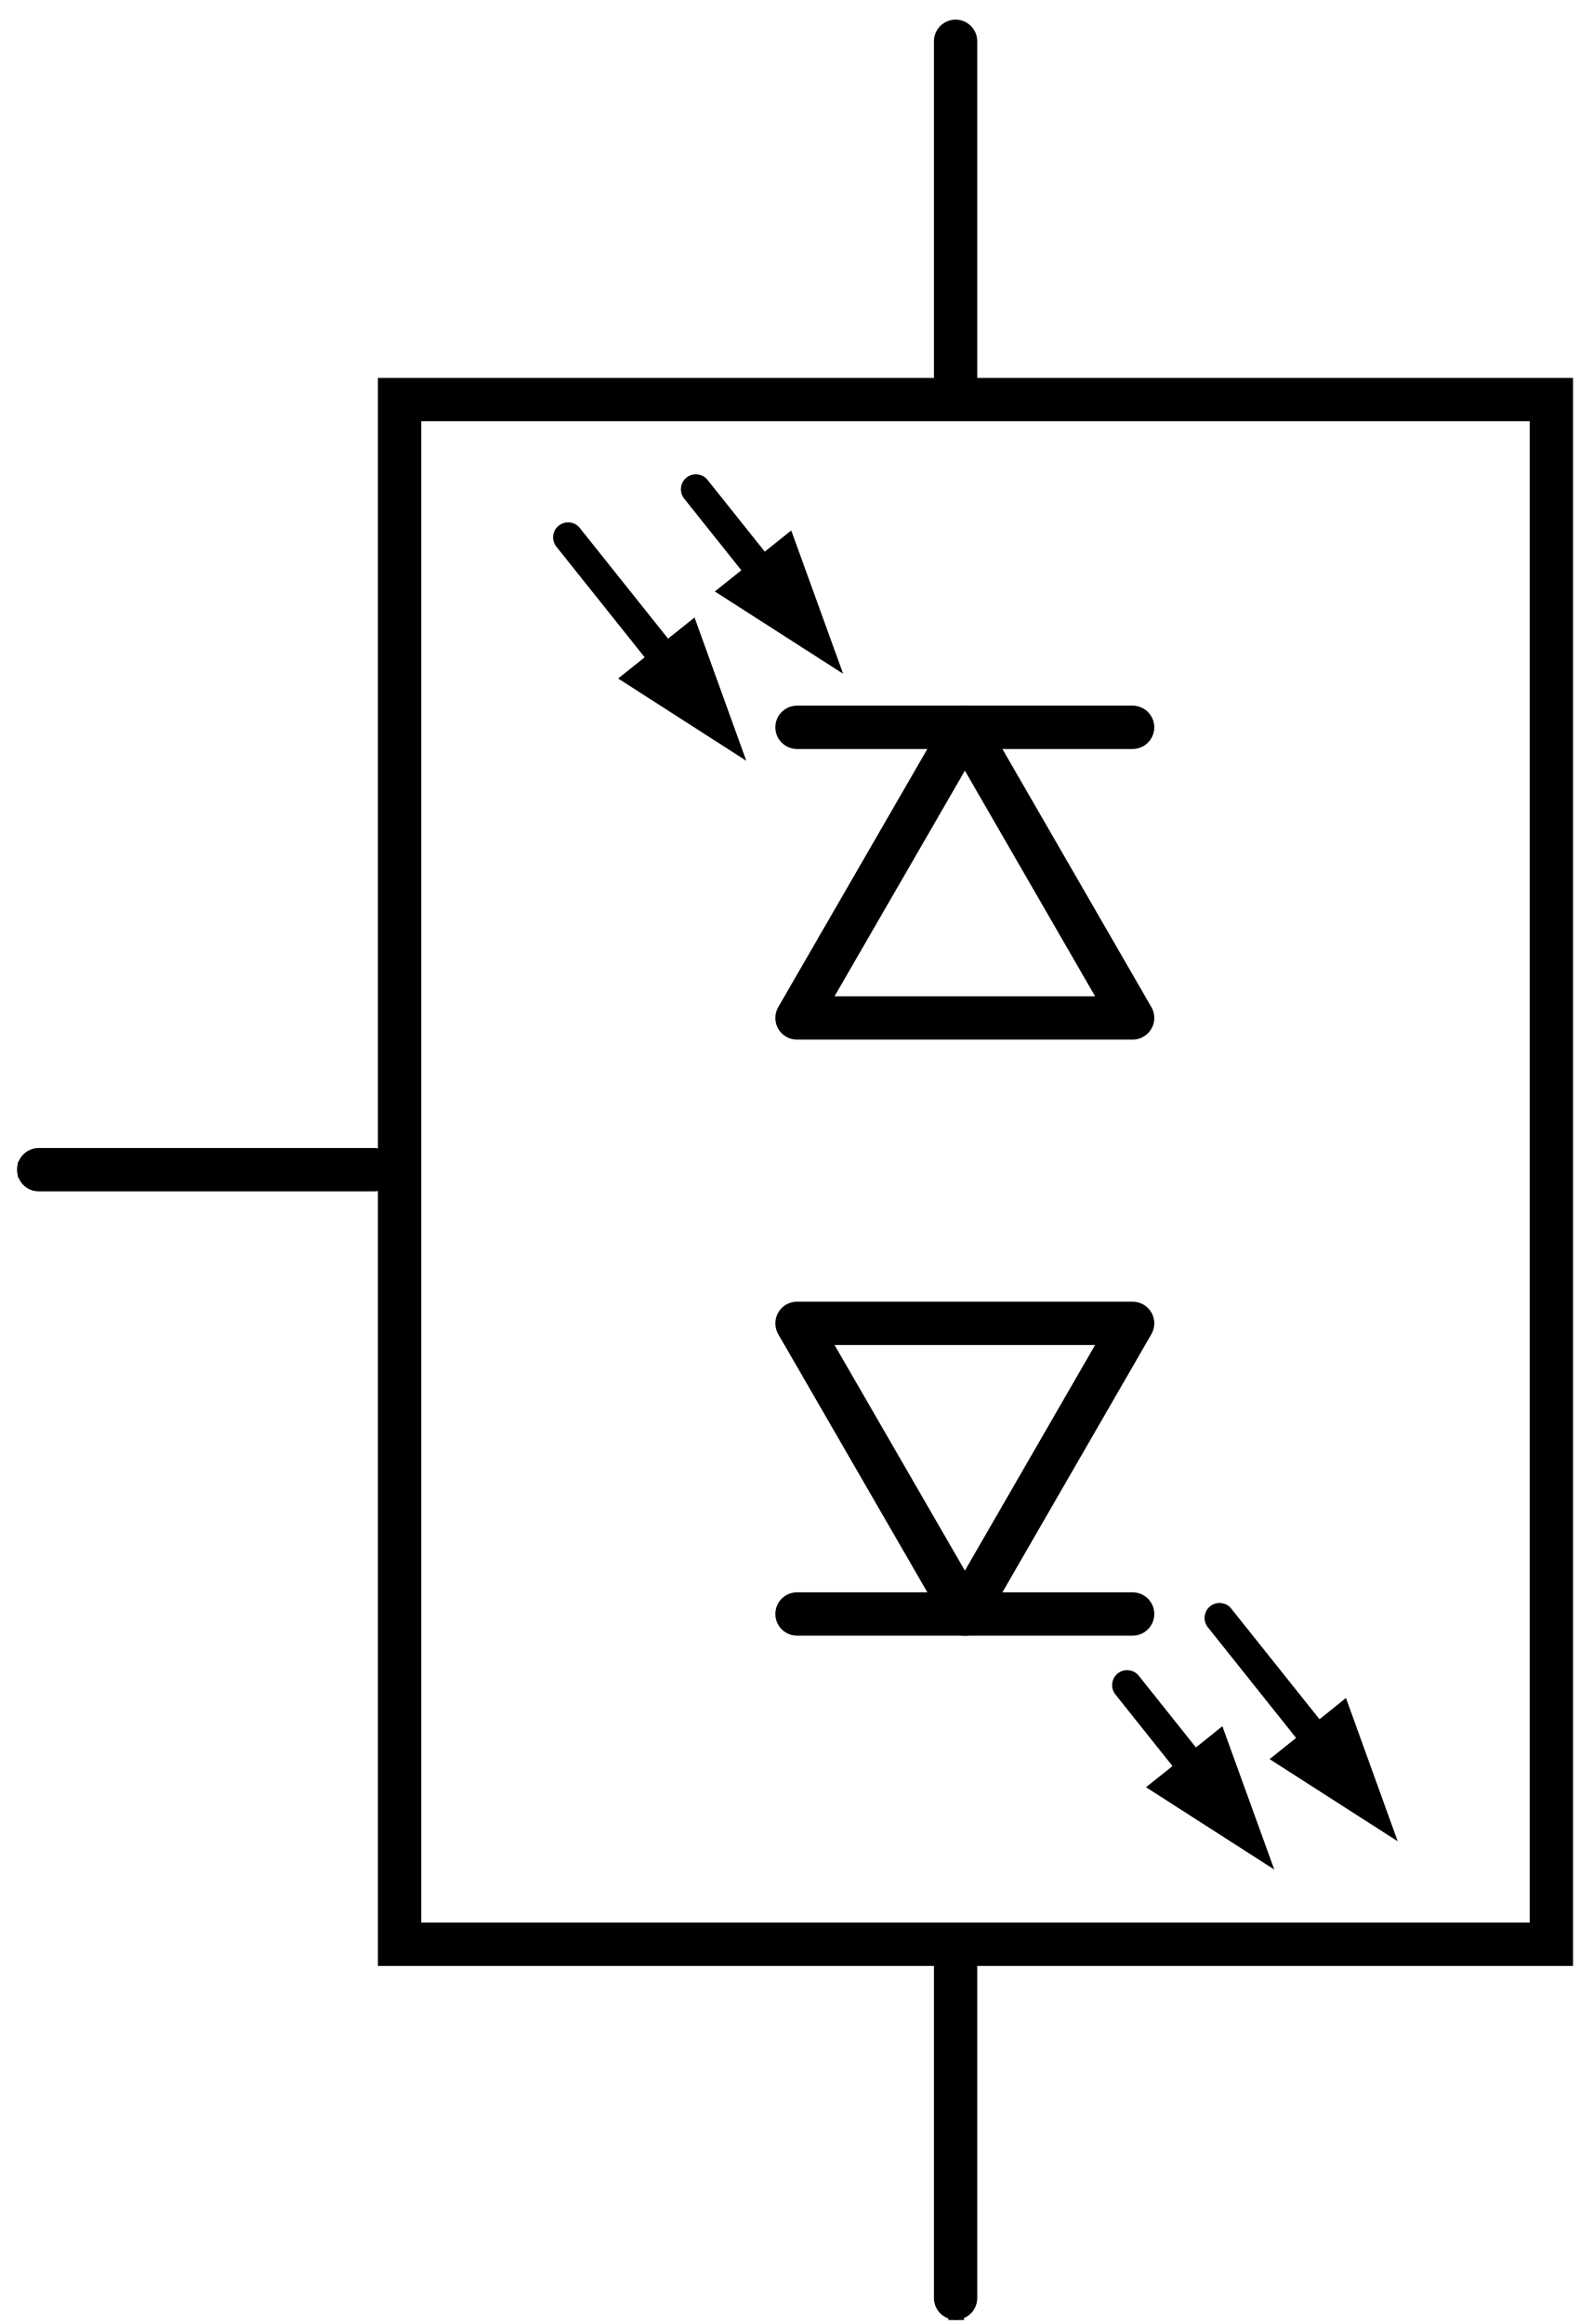
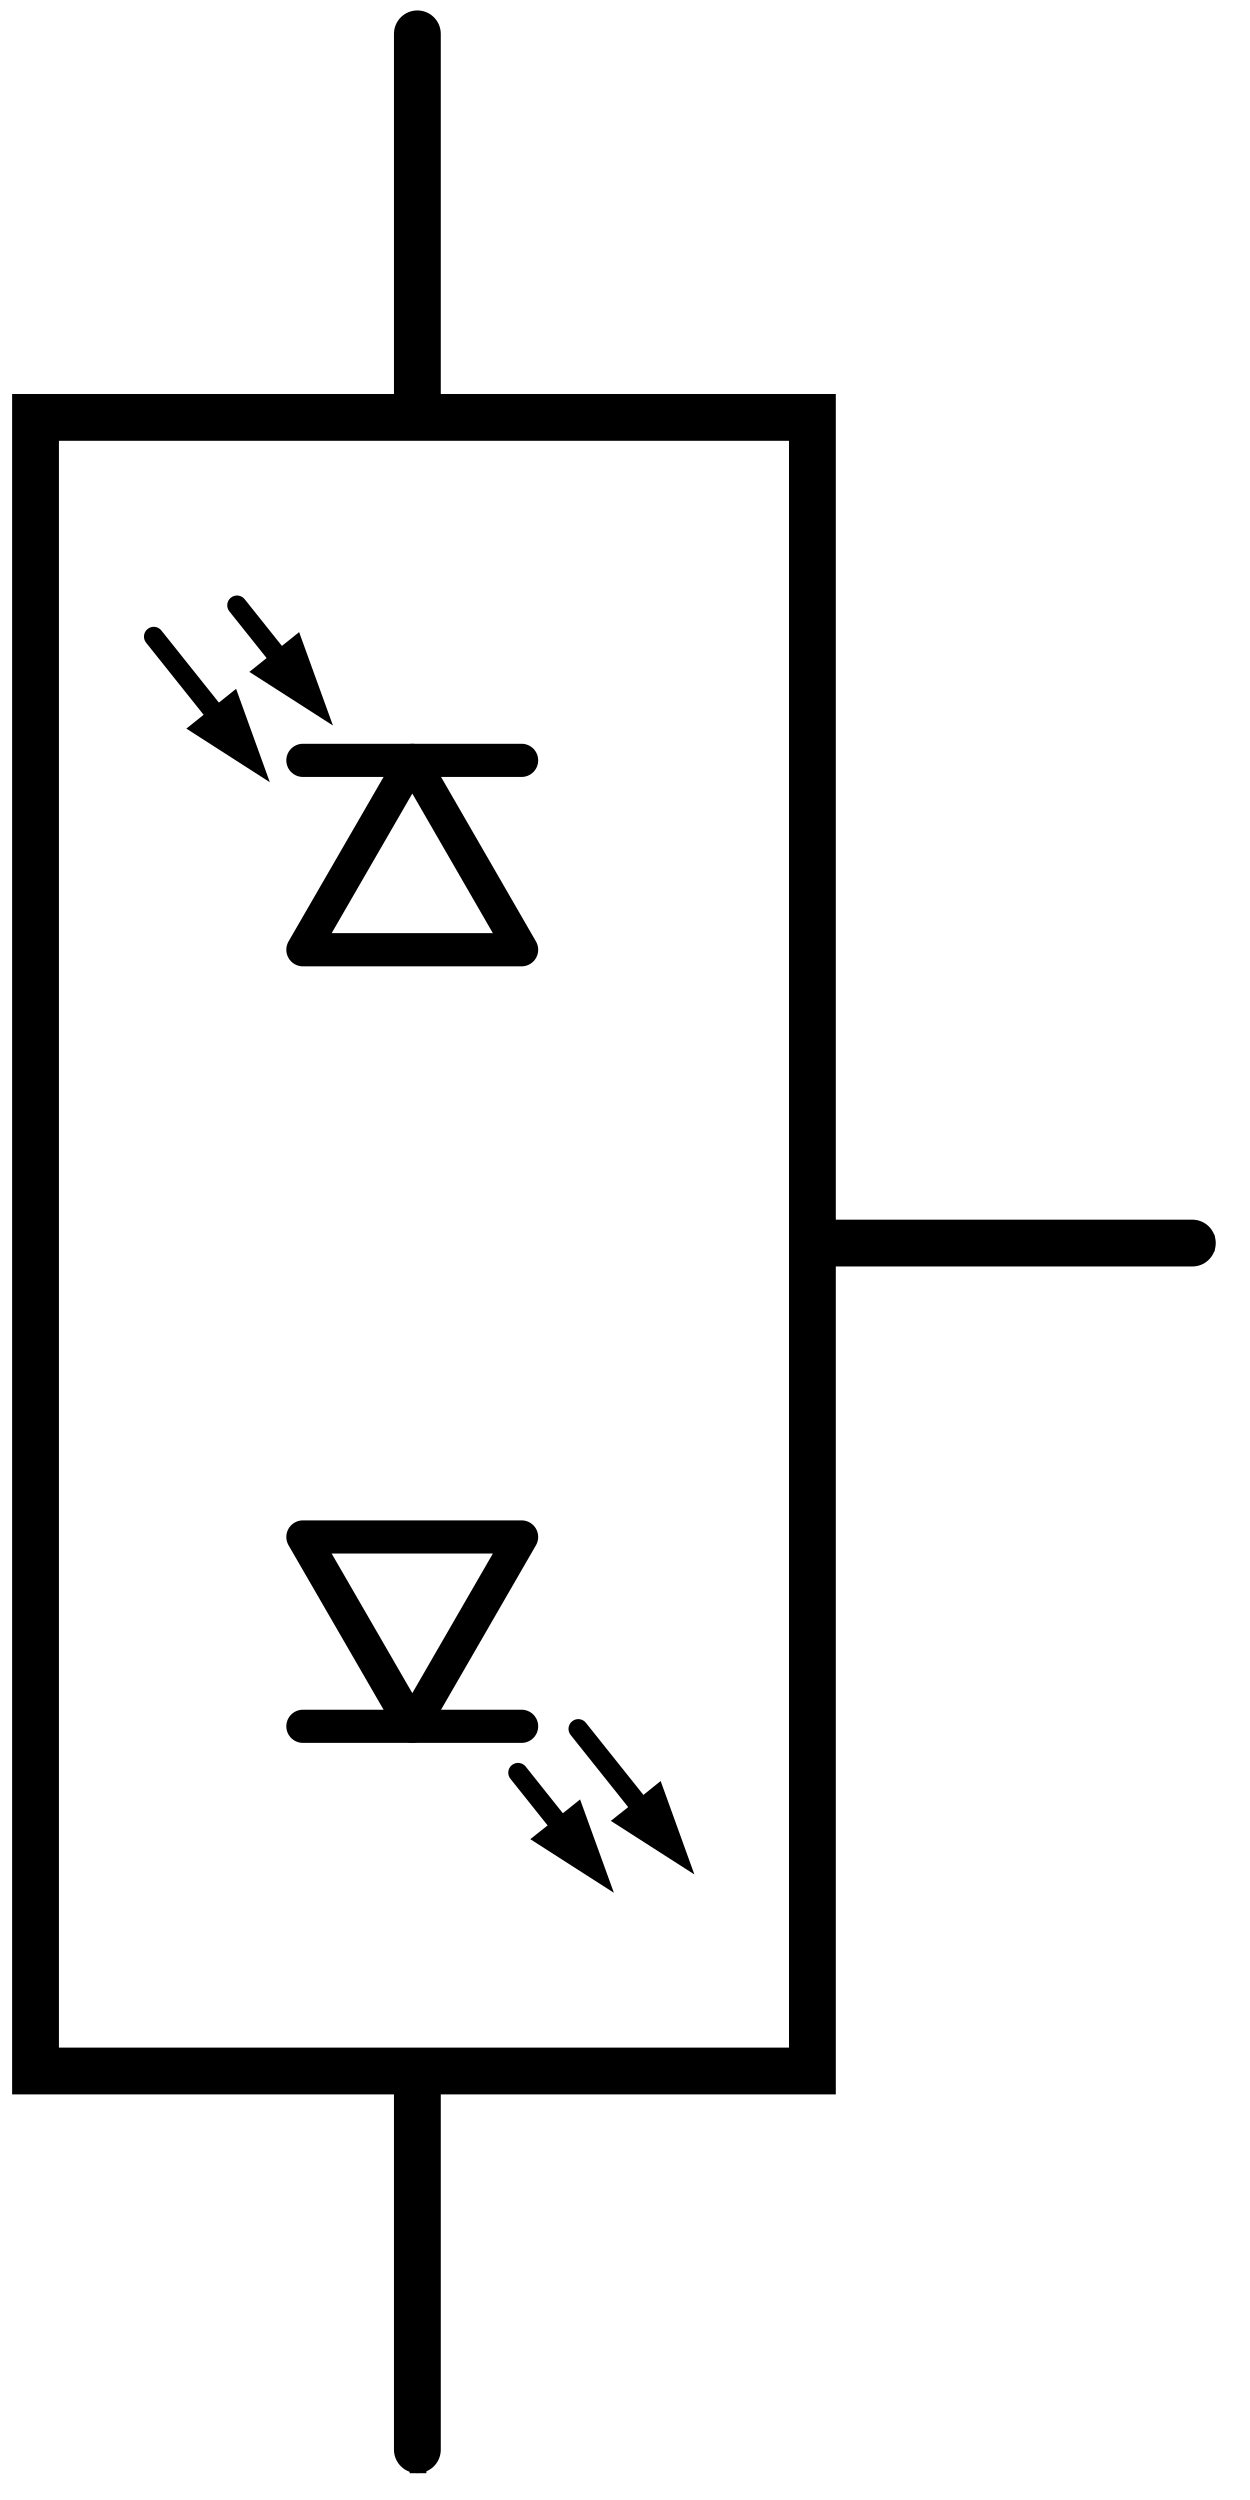
- <svg xmlns="http://www.w3.org/2000/svg" version="1.1" id="svg" x="0px" y="0px" width="1.21in" height="1.78in" viewBox="0 0 87.48 128.246" enable-background="new 0 0 87.48 128.246" xml:space="preserve">
-   <rect id="connector2pin" x="51.977" y="1.7" width="1.896" height="9.779" />
-   <rect id="connector2terminal" x="52.492" y="1.733" width="0.865" height="0.688" />
-   <rect id="connector0pin" x="1.613" y="63.635" width="9.782" height="1.895" />
-   <rect id="connector0terminal" x="1" y="64.115" width="0.688" height="0.866" />
-   <rect id="connector1pin" x="51.979" y="117.782" width="1.896" height="9.781" />
-   <rect id="connector1terminal" x="52.527" y="127.558" width="0.865" height="0.688" />
+ <svg xmlns="http://www.w3.org/2000/svg" version="1.1" id="svg" x="0px" y="0px" width="0.89in" height="1.78in" viewBox="0 0 64.08 128.16" enable-background="new 0 0 64.08 128.16" xml:space="preserve">
+   <rect id="connector2pin" x="20.454" y="1.374" width="1.88" height="9.691" />
+   <rect id="connector2terminal" x="20.965" y="1.407" width="0.856" height="0.682" />
+   <rect id="connector0pin" x="51.956" y="62.753" width="9.693" height="1.877" />
+   <rect id="connector0terminal" x="61.575" y="63.297" width="0.684" height="0.858" />
+   <rect id="connector1pin" x="20.456" y="116.415" width="1.88" height="9.693" />
+   <rect id="connector1terminal" x="21" y="126.103" width="0.857" height="0.684" />
  <g id="schematic">
-     <rect x="22.13" y="21.904" fill="none" stroke="#000000" stroke-width="2.4" stroke-linecap="round" width="63.793" height="85.537" />
+     <rect x="1.821" y="21.397" fill="none" stroke="#000000" stroke-width="2.4" stroke-linecap="round" width="39.826" height="84.77" />
+     <line fill="none" stroke="#000000" stroke-width="1.701" stroke-linecap="round" stroke-linejoin="round" x1="26.739" y1="88.497" x2="15.528" y2="88.497" />
+     <polygon fill="none" stroke="#000000" stroke-width="1.701" stroke-linecap="round" stroke-linejoin="round" points="   26.739,78.791 21.137,88.497 15.528,78.791  " />
    <g>
-       <g>
-         <g id="schematic_2_">
-           <g>
-             <polygon points="38.087,35.342 39.731,39.89 35.657,37.28 36.871,36.309      " />
-             <path d="M34.236,37.349l2.115-1.688l1.215-0.969l0.901-0.722l2.867,7.938L34.236,37.349L34.236,37.349z" />
-             <path d="M38.609,39.815l-7.794-9.766c-0.282-0.359-0.228-0.88,0.136-1.166l0,0c0.354-0.285,0.879-0.228,1.161,0.132l0,0       l7.794,9.768c0.285,0.357,0.229,0.879-0.133,1.165l0,0c-0.15,0.121-0.337,0.181-0.518,0.181l0,0       C39.014,40.128,38.773,40.02,38.609,39.815L38.609,39.815z" />
-             <polygon points="43.441,30.519 45.084,35.069 41.011,32.458 42.226,31.489      " />
-             <path d="M39.59,32.53l2.117-1.688l1.215-0.968l0.901-0.723l2.875,7.938L39.59,32.53L39.59,32.53z" />
-             <path d="M43.963,34.995l-6.071-7.607c-0.284-0.358-0.228-0.88,0.133-1.166l0,0c0.354-0.286,0.883-0.226,1.164,0.132l0,0       l6.069,7.608c0.286,0.355,0.229,0.878-0.131,1.164l0,0c-0.153,0.122-0.335,0.182-0.519,0.182l0,0       C44.367,35.306,44.126,35.2,43.963,34.995L43.963,34.995z" />
-           </g>
+       <g id="schematic_2_">
+         <g>
+           <polygon points="11.875,36.14 12.866,38.882 10.409,37.308 11.142,36.722     " />
+           <path d="M9.553,37.351l1.275-1.019l0.732-0.585l0.543-0.436l1.729,4.788L9.553,37.351L9.553,37.351z" />
+           <path d="M12.189,38.837l-4.701-5.891c-0.17-0.217-0.137-0.531,0.083-0.704l0,0c0.213-0.173,0.53-0.138,0.701,0.079l0,0      l4.701,5.893c0.172,0.215,0.139,0.53-0.081,0.703l0,0c-0.09,0.072-0.203,0.107-0.313,0.107l0,0      C12.435,39.026,12.288,38.96,12.189,38.837L12.189,38.837z" />
+           <polygon points="15.104,33.229 16.096,35.974 13.639,34.399 14.372,33.814     " />
+           <path d="M12.782,34.443l1.277-1.019l0.732-0.582l0.543-0.438l1.734,4.789L12.782,34.443L12.782,34.443z" />
+           <path d="M15.419,35.929l-3.662-4.588c-0.171-0.217-0.137-0.531,0.081-0.704l0,0c0.214-0.172,0.532-0.136,0.703,0.079l0,0      l3.66,4.59c0.173,0.215,0.138,0.529-0.08,0.703l0,0c-0.093,0.073-0.202,0.109-0.313,0.109l0,0      C15.664,36.117,15.518,36.054,15.419,35.929L15.419,35.929z" />
        </g>
      </g>
+     </g>
+     <g>
+       <polygon fill="none" stroke="#000000" stroke-width="1.701" stroke-linecap="round" stroke-linejoin="round" points="    15.528,48.688 21.137,38.979 26.739,48.688   " />
+       <line fill="none" stroke="#000000" stroke-width="1.701" stroke-linecap="round" stroke-linejoin="round" x1="15.528" y1="38.979" x2="26.739" y2="38.979" />
+     </g>
+     <g id="schematic_3_">
      <g>
-         <polygon fill="none" stroke="#000000" stroke-width="2.4" stroke-linecap="round" stroke-linejoin="round" points="     44.143,56.146 53.441,40.053 62.73,56.146    " />
-         <line fill="none" stroke="#000000" stroke-width="2.4" stroke-linecap="round" stroke-linejoin="round" x1="44.143" y1="40.053" x2="62.73" y2="40.053" />
-       </g>
-       <g id="schematic_3_">
-         <g>
-           <polygon points="74.168,95.177 75.811,99.73 71.738,97.119 72.953,96.149     " />
-           <path d="M70.316,97.188l2.114-1.688l1.216-0.972l0.9-0.727l2.867,7.938L70.316,97.188L70.316,97.188z" />
-           <path d="M74.689,99.656l-7.793-9.771c-0.283-0.354-0.229-0.881,0.135-1.166l0,0c0.354-0.281,0.879-0.229,1.162,0.135l0,0      l7.795,9.769c0.283,0.357,0.229,0.881-0.135,1.164l0,0c-0.148,0.123-0.338,0.184-0.518,0.184l0,0      C75.093,99.967,74.854,99.859,74.689,99.656L74.689,99.656z" />
-           <path d="M63.472,98.744l2.116-1.688l1.215-0.968l0.898-0.723l2.875,7.938L63.472,98.744L63.472,98.744z" />
-           <path d="M67.844,101.213l-6.068-7.605c-0.283-0.357-0.229-0.883,0.133-1.166l0,0c0.354-0.284,0.883-0.229,1.166,0.134l0,0      l6.063,7.605c0.286,0.354,0.229,0.877-0.132,1.161l0,0c-0.148,0.123-0.334,0.185-0.518,0.185l0,0      C68.248,101.519,68.006,101.416,67.844,101.213L67.844,101.213z" />
-         </g>
-       </g>
-       <g>
-         <polygon fill="none" stroke="#000000" stroke-width="2.4" stroke-linecap="round" stroke-linejoin="round" points="62.73,73.058      53.441,89.151 44.143,73.058    " />
-         <line fill="none" stroke="#000000" stroke-width="2.4" stroke-linecap="round" stroke-linejoin="round" x1="62.73" y1="89.151" x2="44.143" y2="89.151" />
-         <line fill="none" stroke="#000000" stroke-width="2.4" stroke-linecap="round" stroke-linejoin="round" x1="20.731" y1="64.549" x2="2.143" y2="64.549" />
-         <line fill="none" stroke="#000000" stroke-width="2.4" stroke-linecap="round" stroke-linejoin="round" x1="52.926" y1="127.03" x2="52.926" y2="108.441" />
-         <line fill="none" stroke="#000000" stroke-width="2.4" stroke-linecap="round" stroke-linejoin="round" x1="52.926" y1="20.654" x2="52.926" y2="2.065" />
+         <polygon points="33.639,92.132 34.63,94.879 32.173,93.305 32.905,92.72    " />
+         <path d="M31.315,93.346l1.276-1.017l0.733-0.588l0.544-0.438l1.729,4.789L31.315,93.346L31.315,93.346z" />
+         <path d="M33.954,94.835l-4.702-5.894c-0.17-0.214-0.138-0.532,0.083-0.704l0,0c0.213-0.17,0.53-0.139,0.701,0.082l0,0     l4.702,5.893c0.17,0.215,0.139,0.531-0.082,0.702l0,0c-0.088,0.073-0.203,0.11-0.313,0.11l0,0     C34.196,95.022,34.053,94.956,33.954,94.835L33.954,94.835z" />
+         <path d="M27.186,94.284l1.277-1.018l0.732-0.584l0.542-0.436l1.734,4.787L27.186,94.284L27.186,94.284z" />
+         <path d="M29.824,95.774l-3.66-4.588c-0.171-0.215-0.138-0.533,0.08-0.704l0,0c0.215-0.171,0.534-0.138,0.705,0.081l0,0     l3.656,4.588c0.173,0.213,0.138,0.527-0.08,0.699l0,0c-0.09,0.074-0.202,0.112-0.313,0.112l0,0     C30.067,95.958,29.922,95.896,29.824,95.774L29.824,95.774z" />
      </g>
    </g>
+     <line fill="none" stroke="#000000" stroke-width="2.4" stroke-linecap="round" stroke-linejoin="round" x1="42.703" y1="63.725" x2="61.124" y2="63.725" />
+     <line fill="none" stroke="#000000" stroke-width="2.4" stroke-linecap="round" stroke-linejoin="round" x1="21.396" y1="125.581" x2="21.396" y2="107.157" />
+     <line fill="none" stroke="#000000" stroke-width="2.4" stroke-linecap="round" stroke-linejoin="round" x1="21.396" y1="20.158" x2="21.396" y2="1.735" />
  </g>
</svg>
